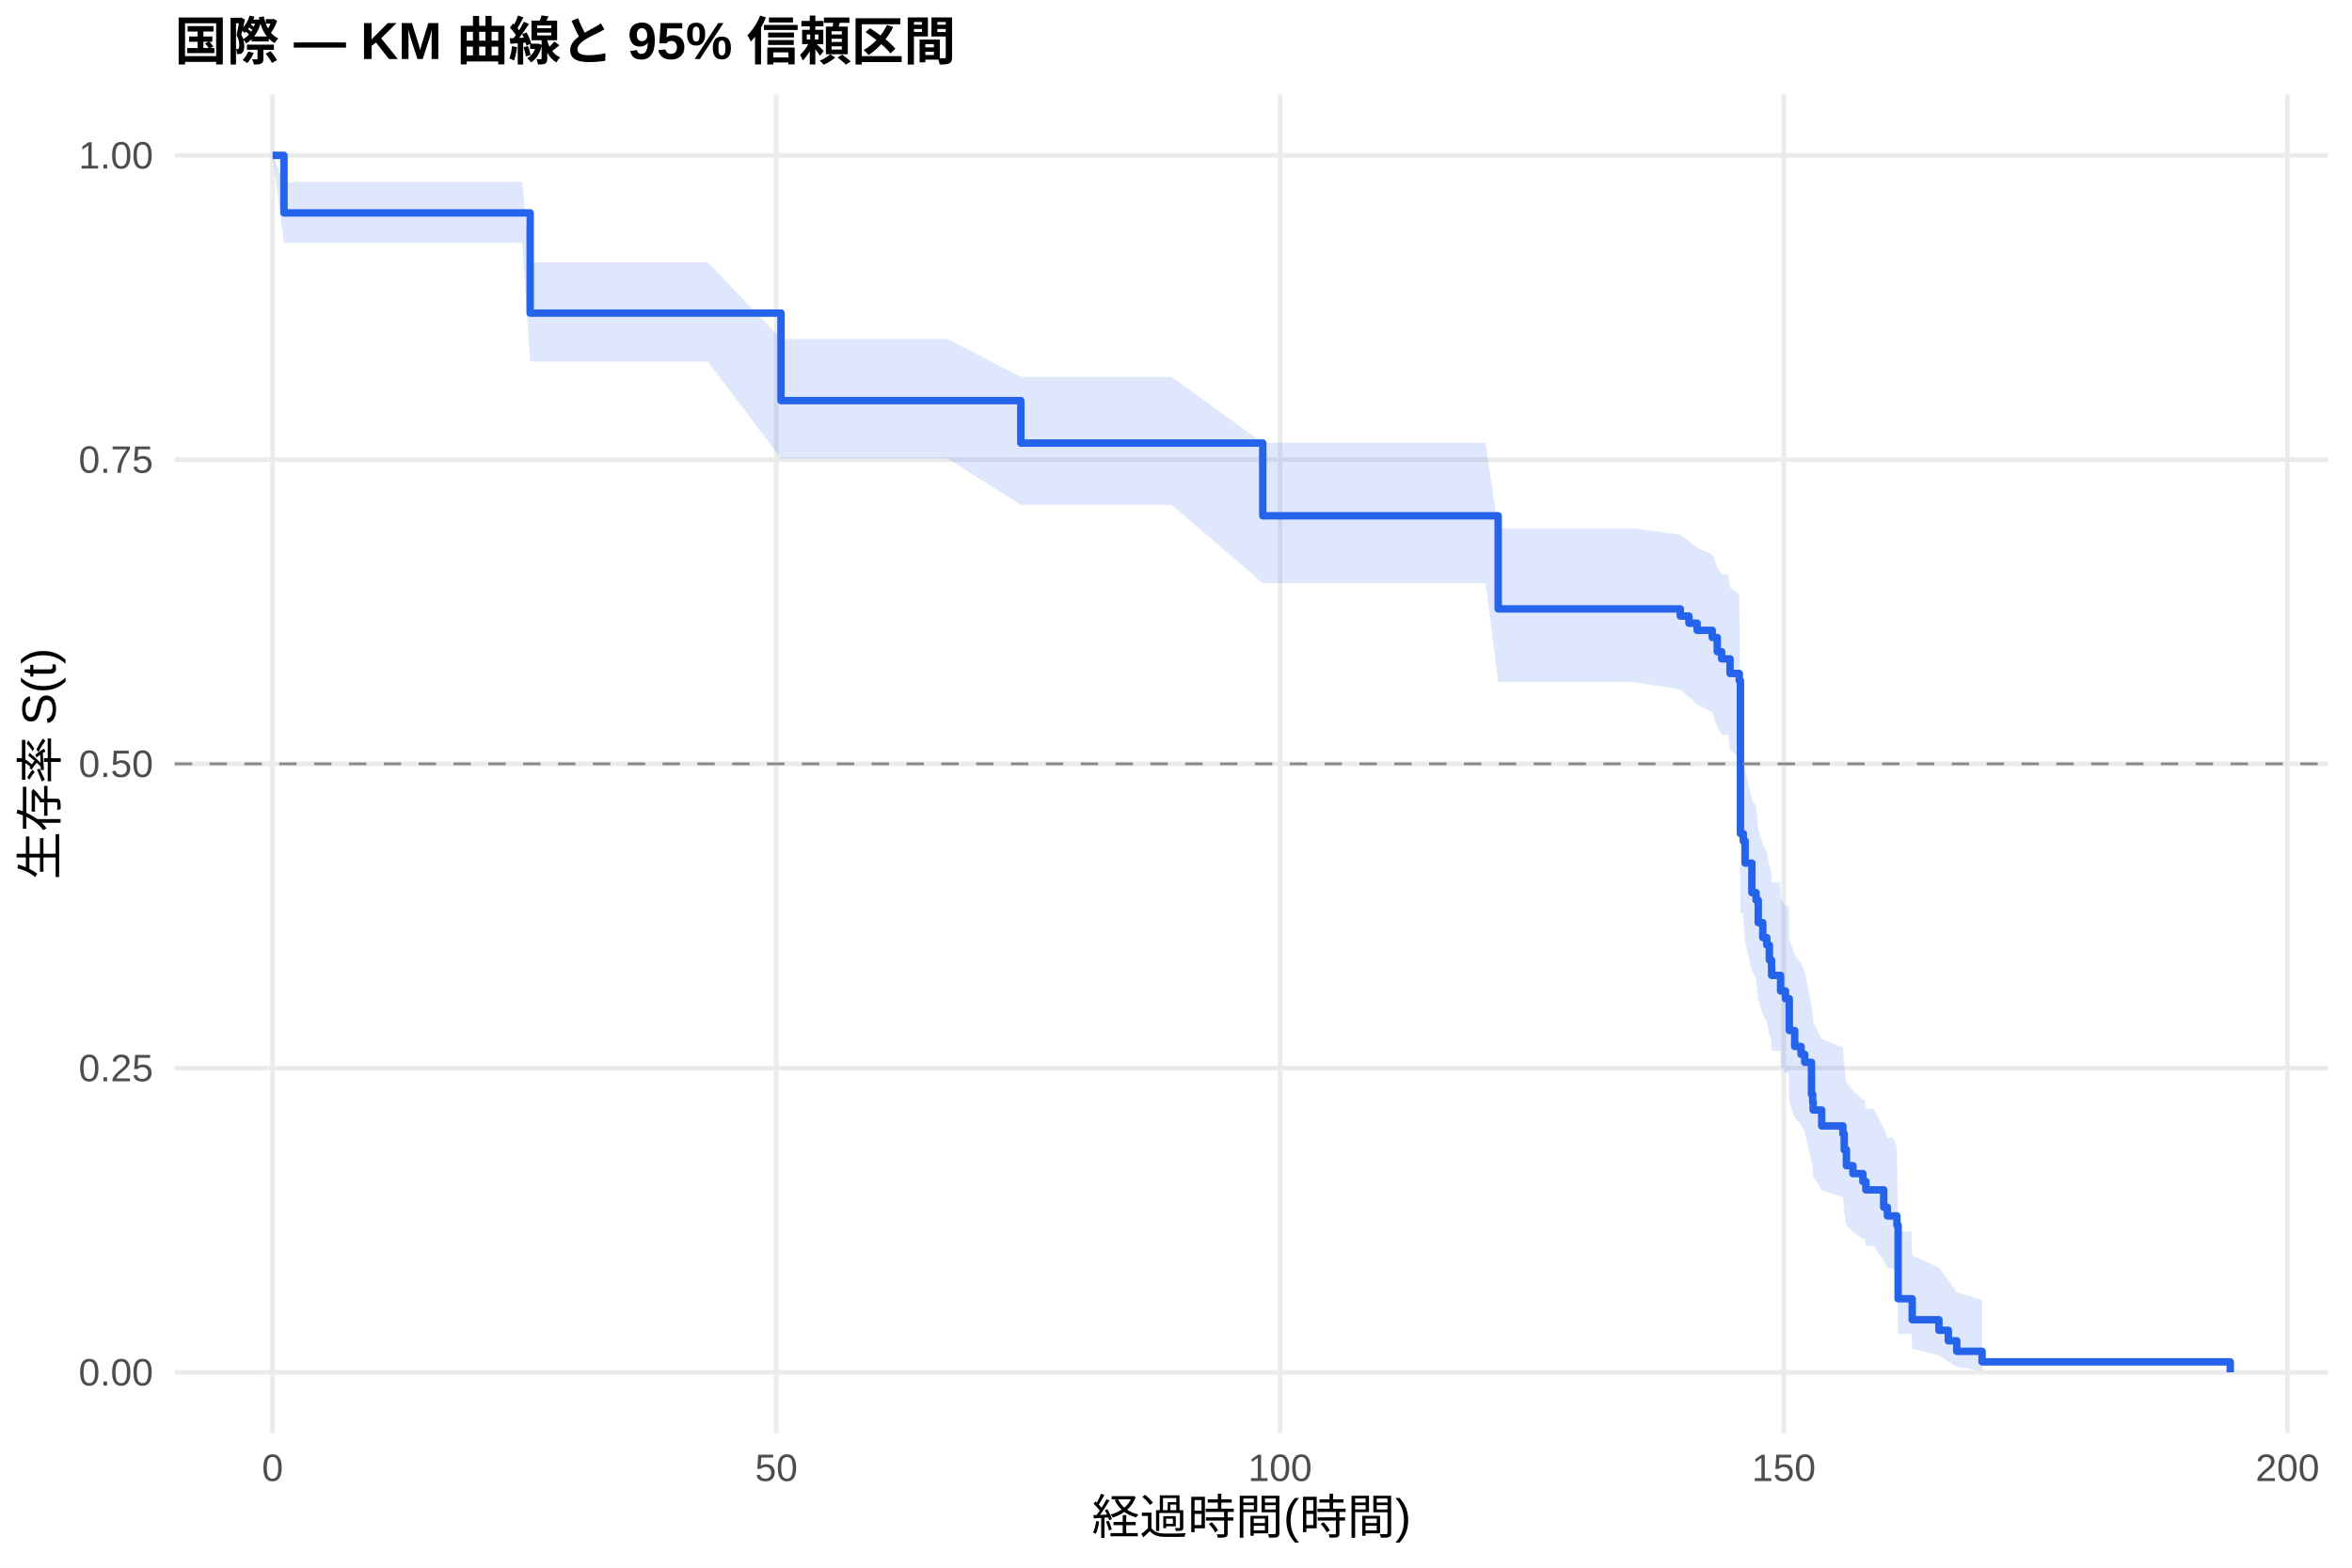
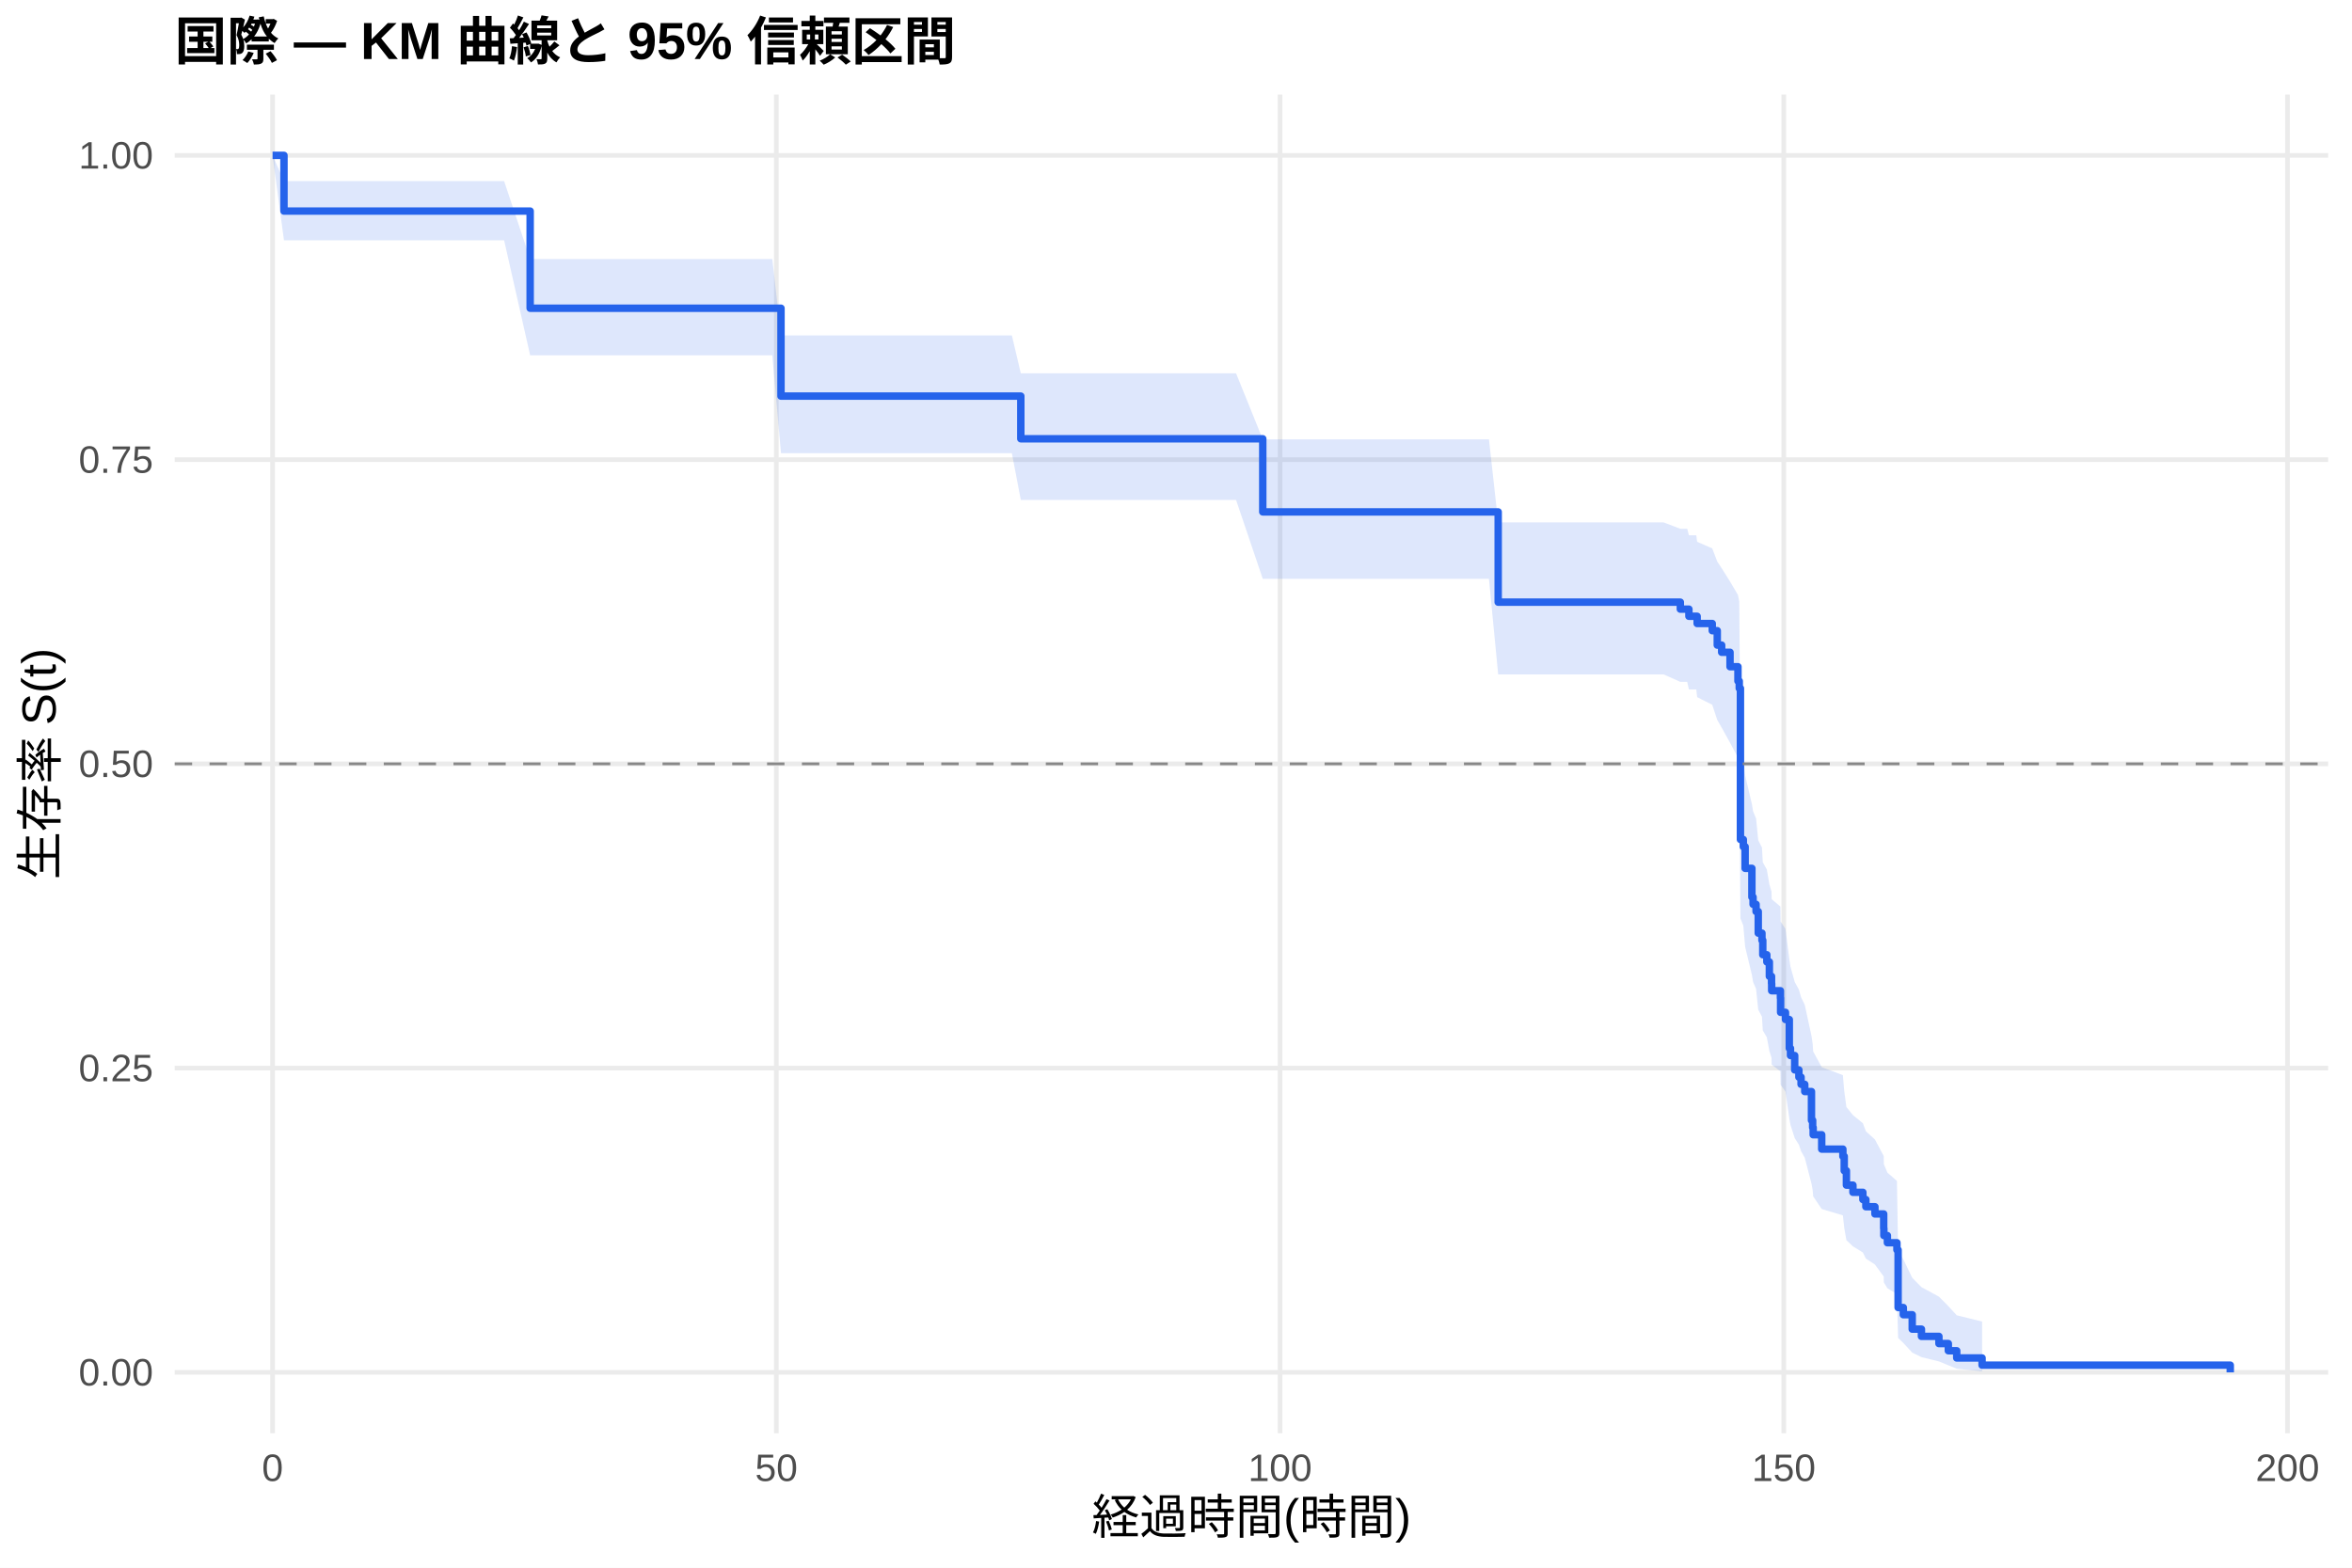
<svg xmlns="http://www.w3.org/2000/svg" width="540.00pt" height="360.00pt" viewBox="0 0 540.00 360.00">
  <g class="svglite">
    <defs>
      <style type="text/css">
    .svglite line, .svglite polyline, .svglite polygon, .svglite path, .svglite rect, .svglite circle {
      fill: none;
      stroke: #000000;
      stroke-linecap: round;
      stroke-linejoin: round;
      stroke-miterlimit: 10.00;
    }
    .svglite text {
      white-space: pre;
    }
    .svglite g.glyphgroup path {
      fill: inherit;
      stroke: none;
    }
  </style>
    </defs>
    <rect width="100%" height="100%" style="stroke: none; fill: #FFFFFF;" />
    <defs>
      <clipPath id="cpMC4wMHw1NDAuMDB8MC4wMHwzNjAuMDA=">
        <rect x="0.00" y="0.00" width="540.00" height="360.00" />
      </clipPath>
    </defs>
    <g clip-path="url(#cpMC4wMHw1NDAuMDB8MC4wMHwzNjAuMDA=)">
      <rect x="0" y="0.00" width="540.00" height="360.00" style="stroke-width: 1.07; stroke: none; fill: #FFFFFF;" />
    </g>
    <defs>
      <clipPath id="cpNDAuMTF8NTM0LjUyfDIxLjcxfDMyOS4xMg==">
        <rect x="40.11" y="21.71" width="494.41" height="307.41" />
      </clipPath>
    </defs>
    <g clip-path="url(#cpNDAuMTF8NTM0LjUyfDIxLjcxfDMyOS4xMg==)">
      <polyline points="40.11,315.14 534.52,315.14 " style="stroke-width: 1.07; stroke: #EBEBEB; stroke-linecap: butt;" />
      <polyline points="40.11,245.28 534.52,245.28 " style="stroke-width: 1.07; stroke: #EBEBEB; stroke-linecap: butt;" />
      <polyline points="40.11,175.41 534.52,175.41 " style="stroke-width: 1.07; stroke: #EBEBEB; stroke-linecap: butt;" />
      <polyline points="40.11,105.55 534.52,105.55 " style="stroke-width: 1.07; stroke: #EBEBEB; stroke-linecap: butt;" />
      <polyline points="40.11,35.68 534.52,35.68 " style="stroke-width: 1.07; stroke: #EBEBEB; stroke-linecap: butt;" />
      <polyline points="62.58,329.12 62.58,21.71 " style="stroke-width: 1.07; stroke: #EBEBEB; stroke-linecap: butt;" />
      <polyline points="178.24,329.12 178.24,21.71 " style="stroke-width: 1.07; stroke: #EBEBEB; stroke-linecap: butt;" />
      <polyline points="293.89,329.12 293.89,21.71 " style="stroke-width: 1.07; stroke: #EBEBEB; stroke-linecap: butt;" />
      <polyline points="409.54,329.12 409.54,21.71 " style="stroke-width: 1.07; stroke: #EBEBEB; stroke-linecap: butt;" />
      <polyline points="525.19,329.12 525.19,21.71 " style="stroke-width: 1.07; stroke: #EBEBEB; stroke-linecap: butt;" />
-       <polygon points="62.58,35.68 65.20,41.79 81.51,41.79 95.31,41.79 100.94,41.79 109.27,41.79 119.87,41.79 121.72,60.25 134.33,60.25 154.87,60.25 162.51,60.25 179.31,77.85 184.21,77.85 200.13,77.85 217.52,77.85 234.37,86.54 248.21,86.54 268.98,86.54 289.92,101.68 294.04,101.68 317.44,101.68 327.04,101.68 336.99,101.68 341.07,101.68 343.97,121.30 344.58,121.30 350.83,121.30 353.22,121.30 360.31,121.30 364.05,121.30 367.13,121.30 372.57,121.30 374.65,121.30 385.79,122.79 387.76,124.29 389.65,125.79 393.12,127.29 394.27,130.31 395.28,131.83 396.70,131.83 397.20,134.93 399.32,136.48 399.59,170.09 400.17,170.09 400.25,171.75 400.67,176.75 402.22,183.48 403.18,185.19 403.68,190.36 404.72,193.82 405.65,195.56 406.23,199.05 406.46,199.05 406.73,200.83 406.76,202.61 408.77,202.61 408.81,206.24 409.93,208.07 410.70,208.07 410.81,215.55 412.05,219.32 413.51,221.22 414.36,223.12 415.90,230.80 416.17,232.74 416.29,234.68 418.25,238.59 423.11,240.56 423.42,244.52 423.92,248.51 425.42,250.52 427.70,252.54 428.16,252.54 428.39,254.63 430.20,254.63 432.48,258.99 433.33,261.19 434.68,261.19 435.52,263.49 435.79,282.83 438.84,282.83 439.03,288.28 445.16,291.10 447.32,293.96 449.25,296.73 455.07,298.56 455.07,314.79 449.25,313.88 447.32,312.67 445.16,311.26 439.03,309.71 438.84,306.30 435.79,306.30 435.52,293.01 434.68,291.23 433.33,291.23 432.48,289.54 430.20,286.12 428.39,286.12 428.16,284.48 427.70,284.48 425.42,282.91 423.92,281.33 423.42,278.15 423.11,274.93 418.25,273.31 416.29,270.04 416.17,268.39 415.90,266.74 414.36,260.06 413.51,258.37 412.05,256.68 410.81,253.27 410.70,246.39 409.93,246.39 408.81,244.70 408.77,241.29 406.76,241.29 406.73,239.62 406.46,237.95 406.23,237.95 405.65,234.65 404.72,232.99 403.68,229.67 403.18,224.66 402.22,222.98 400.67,216.33 400.25,211.31 400.17,209.63 399.59,209.63 399.32,173.95 397.20,172.20 396.70,168.70 395.28,168.70 394.27,166.99 393.12,163.54 389.65,161.81 387.76,160.07 385.79,158.33 374.65,156.59 372.57,156.59 367.13,156.59 364.05,156.59 360.31,156.59 353.22,156.59 350.83,156.59 344.58,156.59 343.97,156.59 341.07,133.91 336.99,133.91 327.04,133.91 317.44,133.91 294.04,133.91 289.92,133.91 268.98,115.93 248.21,115.93 234.37,115.93 217.52,105.28 200.13,105.28 184.21,105.28 179.31,105.28 162.51,83.02 154.87,83.02 134.33,83.02 121.72,83.02 119.87,55.81 109.27,55.81 100.94,55.81 95.31,55.81 81.51,55.81 65.20,55.81 62.58,35.68 " style="stroke-width: 0.00; stroke: none; stroke-linecap: butt; fill: #2563EB; fill-opacity: 0.15;" />
-       <polyline points="62.58,35.68 65.20,41.79 81.51,41.79 95.31,41.79 100.94,41.79 109.27,41.79 119.87,41.79 121.72,60.25 134.33,60.25 154.87,60.25 162.51,60.25 179.31,77.85 184.21,77.85 200.13,77.85 217.52,77.85 234.37,86.54 248.21,86.54 268.98,86.54 289.92,101.68 294.04,101.68 317.44,101.68 327.04,101.68 336.99,101.68 341.07,101.68 343.97,121.30 344.58,121.30 350.83,121.30 353.22,121.30 360.31,121.30 364.05,121.30 367.13,121.30 372.57,121.30 374.65,121.30 385.79,122.79 387.76,124.29 389.65,125.79 393.12,127.29 394.27,130.31 395.28,131.83 396.70,131.83 397.20,134.93 399.32,136.48 399.59,170.09 400.17,170.09 400.25,171.75 400.67,176.75 402.22,183.48 403.18,185.19 403.68,190.36 404.72,193.82 405.65,195.56 406.23,199.05 406.46,199.05 406.73,200.83 406.76,202.61 408.77,202.61 408.81,206.24 409.93,208.07 410.70,208.07 410.81,215.55 412.05,219.32 413.51,221.22 414.36,223.12 415.90,230.80 416.17,232.74 416.29,234.68 418.25,238.59 423.11,240.56 423.42,244.52 423.92,248.51 425.42,250.52 427.70,252.54 428.16,252.54 428.39,254.63 430.20,254.63 432.48,258.99 433.33,261.19 434.68,261.19 435.52,263.49 435.79,282.83 438.84,282.83 439.03,288.28 445.16,291.10 447.32,293.96 449.25,296.73 455.07,298.56 " style="stroke-width: 1.07; stroke: none; stroke-linecap: butt;" />
-       <polyline points="455.07,314.79 449.25,313.88 447.32,312.67 445.16,311.26 439.03,309.71 438.84,306.30 435.79,306.30 435.52,293.01 434.68,291.23 433.33,291.23 432.48,289.54 430.20,286.12 428.39,286.12 428.16,284.48 427.70,284.48 425.42,282.91 423.92,281.33 423.42,278.15 423.11,274.93 418.25,273.31 416.29,270.04 416.17,268.39 415.90,266.74 414.36,260.06 413.51,258.37 412.05,256.68 410.81,253.27 410.70,246.39 409.93,246.39 408.81,244.70 408.77,241.29 406.76,241.29 406.73,239.62 406.46,237.95 406.23,237.95 405.65,234.65 404.72,232.99 403.68,229.67 403.18,224.66 402.22,222.98 400.67,216.33 400.25,211.31 400.17,209.63 399.59,209.63 399.32,173.95 397.20,172.20 396.70,168.70 395.28,168.70 394.27,166.99 393.12,163.54 389.65,161.81 387.76,160.07 385.79,158.33 374.65,156.59 372.57,156.59 367.13,156.59 364.05,156.59 360.31,156.59 353.22,156.59 350.83,156.59 344.58,156.59 343.97,156.59 341.07,133.91 336.99,133.91 327.04,133.91 317.44,133.91 294.04,133.91 289.92,133.91 268.98,115.93 248.21,115.93 234.37,115.93 217.52,105.28 200.13,105.28 184.21,105.28 179.31,105.28 162.51,83.02 154.87,83.02 134.33,83.02 121.72,83.02 119.87,55.81 109.27,55.81 100.94,55.81 95.31,55.81 81.51,55.81 65.20,55.81 62.58,35.68 " style="stroke-width: 1.07; stroke: none; stroke-linecap: butt;" />
-       <polyline points="62.58,35.68 65.20,35.68 65.20,48.89 81.51,48.89 81.51,48.89 95.31,48.89 95.31,48.89 100.94,48.89 100.94,48.89 109.27,48.89 109.27,48.89 119.87,48.89 119.87,48.89 121.72,48.89 121.72,71.90 134.33,71.90 134.33,71.90 154.87,71.90 154.87,71.90 162.51,71.90 162.51,71.90 179.31,71.90 179.31,91.99 184.21,91.99 184.21,91.99 200.13,91.99 200.13,91.99 217.52,91.99 217.52,91.99 234.37,91.99 234.37,101.74 248.21,101.74 248.21,101.74 268.98,101.74 268.98,101.74 289.92,101.74 289.92,118.45 294.04,118.45 294.04,118.45 317.44,118.45 317.44,118.45 327.04,118.45 327.04,118.45 336.99,118.45 336.99,118.45 341.07,118.45 341.07,118.45 343.97,118.45 343.97,139.83 344.58,139.83 344.58,139.83 350.83,139.83 350.83,139.83 353.22,139.83 353.22,139.83 360.31,139.83 360.31,139.83 364.05,139.83 364.05,139.83 367.13,139.83 367.13,139.83 372.57,139.83 372.57,139.83 374.65,139.83 374.65,139.83 385.79,139.83 385.79,141.47 387.76,141.47 387.76,143.11 389.65,143.11 389.65,144.75 393.12,144.75 393.12,146.39 394.27,146.39 394.27,149.66 395.28,149.66 395.28,151.30 396.70,151.30 396.70,151.30 397.20,151.30 397.20,154.65 399.32,154.65 399.32,156.32 399.59,156.32 399.59,191.43 400.17,191.43 400.17,191.43 400.25,191.43 400.25,193.12 400.67,193.12 400.67,198.20 402.22,198.20 402.22,204.98 403.18,204.98 403.18,206.71 403.68,206.71 403.68,211.87 404.72,211.87 404.72,215.31 405.65,215.31 405.65,217.03 406.23,217.03 406.23,220.48 406.46,220.48 406.46,220.48 406.73,220.48 406.73,222.23 406.76,222.23 406.76,223.98 408.77,223.98 408.77,223.98 408.81,223.98 408.81,227.56 409.93,227.56 409.93,229.34 410.70,229.34 410.70,229.34 410.81,229.34 410.81,236.65 412.05,236.65 412.05,240.30 413.51,240.30 413.51,242.12 414.36,242.12 414.36,243.95 415.90,243.95 415.90,251.25 416.17,251.25 416.17,253.08 416.29,253.08 416.29,254.90 418.25,254.90 418.25,258.55 423.11,258.55 423.11,260.38 423.42,260.38 423.42,264.03 423.92,264.03 423.92,267.68 425.42,267.68 425.42,269.50 427.70,269.50 427.70,271.33 428.16,271.33 428.16,271.33 428.39,271.33 428.39,273.24 430.20,273.24 430.20,273.24 432.48,273.24 432.48,277.23 433.33,277.23 433.33,279.22 434.68,279.22 434.68,279.22 435.52,279.22 435.52,281.34 435.79,281.34 435.79,298.24 438.84,298.24 438.84,298.24 439.03,298.24 439.03,303.07 445.16,303.07 445.16,305.48 447.32,305.48 447.32,307.90 449.25,307.90 449.25,310.31 455.07,310.31 455.07,312.73 512.05,312.73 512.05,315.14 " style="stroke-width: 1.71; stroke: #2563EB; stroke-linecap: butt;" />
+       <polygon points="62.58,35.68 65.20,41.59 77.39,41.59 96.31,41.59 110.12,41.59 115.74,41.59 121.72,59.48 124.07,59.48 134.67,59.48 149.13,59.48 169.68,59.48 177.31,59.48 179.31,77.03 199.01,77.03 214.94,77.03 232.32,77.03 234.37,85.73 263.01,85.73 283.79,85.73 289.92,100.88 308.85,100.88 332.25,100.88 341.85,100.88 343.97,119.96 351.79,119.96 355.88,119.96 359.39,119.96 365.63,119.96 368.02,119.96 375.11,119.96 378.85,119.96 381.94,119.96 385.79,121.43 387.37,121.43 387.76,122.92 389.46,122.92 389.65,124.42 393.12,125.93 394.27,128.96 395.28,130.48 397.20,133.54 399.02,136.62 399.32,138.17 399.59,171.51 400.25,173.14 400.67,178.05 402.22,184.64 402.49,186.30 403.18,187.96 403.68,192.96 404.53,194.64 404.72,198.00 405.65,199.69 406.23,203.07 406.73,204.77 406.76,206.48 408.77,208.18 408.81,211.61 409.93,213.33 410.81,220.25 411.08,221.99 412.05,225.48 413.01,227.24 413.51,229.00 414.36,230.76 415.90,237.87 416.17,239.67 416.29,241.46 418.25,245.07 423.11,246.89 423.42,250.54 423.92,254.22 425.42,256.07 427.70,257.93 428.39,259.79 430.47,261.67 432.48,265.45 432.52,267.35 433.33,269.27 435.52,271.19 435.79,287.12 436.99,289.19 439.03,293.42 441.15,295.58 445.16,297.76 447.32,299.94 449.25,302.04 455.07,303.48 455.07,314.91 449.25,314.31 447.32,313.52 445.16,312.63 441.15,311.65 439.03,310.61 436.99,308.40 435.79,307.24 435.52,297.16 433.33,295.83 432.52,294.49 432.48,293.13 430.47,290.39 428.39,289.01 427.70,287.62 425.42,286.21 423.92,284.80 423.42,281.96 423.11,279.09 418.25,277.64 416.29,274.73 416.17,273.27 415.90,271.80 414.36,265.86 413.51,264.36 413.01,262.86 412.05,261.35 411.08,258.32 410.81,256.80 409.93,250.67 408.81,249.12 408.77,246.02 406.76,244.47 406.73,242.91 406.23,241.34 405.65,238.20 404.72,236.63 404.53,233.46 403.68,231.87 403.18,227.09 402.49,225.49 402.22,223.88 400.67,217.42 400.25,212.54 399.59,210.90 399.32,175.71 399.02,174.00 397.20,170.55 395.28,167.08 394.27,165.34 393.12,161.84 389.65,160.09 389.46,158.33 387.76,158.33 387.37,156.58 385.79,156.58 381.94,154.87 378.85,154.87 375.11,154.87 368.02,154.87 365.63,154.87 359.39,154.87 355.88,154.87 351.79,154.87 343.97,154.87 341.85,132.92 332.25,132.92 308.85,132.92 289.92,132.92 283.79,114.81 263.01,114.81 234.37,114.81 232.32,104.07 214.94,104.07 199.01,104.07 179.31,104.07 177.31,81.59 169.68,81.59 149.13,81.59 134.67,81.59 124.07,81.59 121.72,81.59 115.74,55.18 110.12,55.18 96.31,55.18 77.39,55.18 65.20,55.18 62.58,35.68 " style="stroke-width: 0.00; stroke: none; stroke-linecap: butt; fill: #2563EB; fill-opacity: 0.15;" />
+       <polyline points="62.58,35.68 65.20,41.59 77.39,41.59 96.31,41.59 110.12,41.59 115.74,41.59 121.72,59.48 124.07,59.48 134.67,59.48 149.13,59.48 169.68,59.48 177.31,59.48 179.31,77.03 199.01,77.03 214.94,77.03 232.32,77.03 234.37,85.73 263.01,85.73 283.79,85.73 289.92,100.88 308.85,100.88 332.25,100.88 341.85,100.88 343.97,119.96 351.79,119.96 355.88,119.96 359.39,119.96 365.63,119.96 368.02,119.96 375.11,119.96 378.85,119.96 381.94,119.96 385.79,121.43 387.37,121.43 387.76,122.92 389.46,122.92 389.65,124.42 393.12,125.93 394.27,128.96 395.28,130.48 397.20,133.54 399.02,136.62 399.32,138.17 399.59,171.51 400.25,173.14 400.67,178.05 402.22,184.64 402.49,186.30 403.18,187.96 403.68,192.96 404.53,194.64 404.72,198.00 405.65,199.69 406.23,203.07 406.73,204.77 406.76,206.48 408.77,208.18 408.81,211.61 409.93,213.33 410.81,220.25 411.08,221.99 412.05,225.48 413.01,227.24 413.51,229.00 414.36,230.76 415.90,237.87 416.17,239.67 416.29,241.46 418.25,245.07 423.11,246.89 423.42,250.54 423.92,254.22 425.42,256.07 427.70,257.93 428.39,259.79 430.47,261.67 432.48,265.45 432.52,267.35 433.33,269.27 435.52,271.19 435.79,287.12 436.99,289.19 439.03,293.42 441.15,295.58 445.16,297.76 447.32,299.94 449.25,302.04 455.07,303.48 " style="stroke-width: 1.07; stroke: none; stroke-linecap: butt;" />
+       <polyline points="455.07,314.91 449.25,314.31 447.32,313.52 445.16,312.63 441.15,311.65 439.03,310.61 436.99,308.40 435.79,307.24 435.52,297.16 433.33,295.83 432.52,294.49 432.48,293.13 430.47,290.39 428.39,289.01 427.70,287.62 425.42,286.21 423.92,284.80 423.42,281.96 423.11,279.09 418.25,277.64 416.29,274.73 416.17,273.27 415.90,271.80 414.36,265.86 413.51,264.36 413.01,262.86 412.05,261.35 411.08,258.32 410.81,256.80 409.93,250.67 408.81,249.12 408.77,246.02 406.76,244.47 406.73,242.91 406.23,241.34 405.65,238.20 404.72,236.63 404.53,233.46 403.68,231.87 403.18,227.09 402.49,225.49 402.22,223.88 400.67,217.42 400.25,212.54 399.59,210.90 399.32,175.71 399.02,174.00 397.20,170.55 395.28,167.08 394.27,165.34 393.12,161.84 389.65,160.09 389.46,158.33 387.76,158.33 387.37,156.58 385.79,156.58 381.94,154.87 378.85,154.87 375.11,154.87 368.02,154.87 365.63,154.87 359.39,154.87 355.88,154.87 351.79,154.87 343.97,154.87 341.85,132.92 332.25,132.92 308.85,132.92 289.92,132.92 283.79,114.81 263.01,114.81 234.37,114.81 232.32,104.07 214.94,104.07 199.01,104.07 179.31,104.07 177.31,81.59 169.68,81.59 149.13,81.59 134.67,81.59 124.07,81.59 121.72,81.59 115.74,55.18 110.12,55.18 96.31,55.18 77.39,55.18 65.20,55.18 62.58,35.68 " style="stroke-width: 1.07; stroke: none; stroke-linecap: butt;" />
+       <polyline points="62.58,35.68 65.20,35.68 65.20,48.47 77.39,48.47 77.39,48.47 96.31,48.47 96.31,48.47 110.12,48.47 110.12,48.47 115.74,48.47 115.74,48.47 121.72,48.47 121.72,70.78 124.07,70.78 124.07,70.78 134.67,70.78 134.67,70.78 149.13,70.78 149.13,70.78 169.68,70.78 169.68,70.78 177.31,70.78 177.31,70.78 179.31,70.78 179.31,90.96 199.01,90.96 199.01,90.96 214.94,90.96 214.94,90.96 232.32,90.96 232.32,90.96 234.37,90.96 234.37,100.76 263.01,100.76 263.01,100.76 283.79,100.76 283.79,100.76 289.92,100.76 289.92,117.55 308.85,117.55 308.85,117.55 332.25,117.55 332.25,117.55 341.85,117.55 341.85,117.55 343.97,117.55 343.97,138.28 351.79,138.28 351.79,138.28 355.88,138.28 355.88,138.28 359.39,138.28 359.39,138.28 365.63,138.28 365.63,138.28 368.02,138.28 368.02,138.28 375.11,138.28 375.11,138.28 378.85,138.28 378.85,138.28 381.94,138.28 381.94,138.28 385.79,138.28 385.79,139.88 387.37,139.88 387.37,139.88 387.76,139.88 387.76,141.52 389.46,141.52 389.46,141.52 389.65,141.52 389.65,143.18 393.12,143.18 393.12,144.83 394.27,144.83 394.27,148.14 395.28,148.14 395.28,149.79 397.20,149.79 397.20,153.10 399.02,153.10 399.02,156.40 399.32,156.40 399.32,158.06 399.59,158.06 399.59,192.78 400.25,192.78 400.25,194.44 400.67,194.44 400.67,199.40 402.22,199.40 402.22,206.01 402.49,206.01 402.49,207.66 403.18,207.66 403.18,209.32 403.68,209.32 403.68,214.28 404.53,214.28 404.53,215.93 404.72,215.93 404.72,219.24 405.65,219.24 405.65,220.89 406.23,220.89 406.23,224.20 406.73,224.20 406.73,225.85 406.76,225.85 406.76,227.51 408.77,227.51 408.77,229.16 408.81,229.16 408.81,232.47 409.93,232.47 409.93,234.12 410.81,234.12 410.81,240.73 411.08,240.73 411.08,242.39 412.05,242.39 412.05,245.69 413.01,245.69 413.01,247.35 413.51,247.35 413.51,249.00 414.36,249.00 414.36,250.66 415.90,250.66 415.90,257.27 416.17,257.27 416.17,258.92 416.29,258.92 416.29,260.58 418.25,260.58 418.25,263.88 423.11,263.88 423.11,265.54 423.42,265.54 423.42,268.84 423.92,268.84 423.92,272.15 425.42,272.15 425.42,273.80 427.70,273.80 427.70,275.46 428.39,275.46 428.39,277.11 430.47,277.11 430.47,278.77 432.48,278.77 432.48,282.07 432.52,282.07 432.52,283.73 433.33,283.73 433.33,285.38 435.52,285.38 435.52,287.03 435.79,287.03 435.79,300.26 436.99,300.26 436.99,301.91 439.03,301.91 439.03,305.22 441.15,305.22 441.15,306.88 445.16,306.88 445.16,308.53 447.32,308.53 447.32,310.18 449.25,310.18 449.25,311.84 455.07,311.84 455.07,313.49 512.05,313.49 512.05,315.14 " style="stroke-width: 1.71; stroke: #2563EB; stroke-linecap: butt;" />
      <line x1="40.11" y1="175.41" x2="534.52" y2="175.41" style="stroke-width: 0.64; stroke: #888888; stroke-dasharray: 4.00,4.00; stroke-linecap: butt;" />
    </g>
    <g clip-path="url(#cpMC4wMHw1NDAuMDB8MC4wMHwzNjAuMDA=)">
      <text x="35.18" y="318.17" text-anchor="end" style="font-size: 8.80px;fill: #4D4D4D; font-family: &quot;Liberation Sans&quot;;" textLength="17.11px" lengthAdjust="spacingAndGlyphs">0.00</text>
      <text x="35.18" y="248.30" text-anchor="end" style="font-size: 8.80px;fill: #4D4D4D; font-family: &quot;Liberation Sans&quot;;" textLength="17.11px" lengthAdjust="spacingAndGlyphs">0.25</text>
      <text x="35.18" y="178.44" text-anchor="end" style="font-size: 8.80px;fill: #4D4D4D; font-family: &quot;Liberation Sans&quot;;" textLength="17.11px" lengthAdjust="spacingAndGlyphs">0.50</text>
      <text x="35.18" y="108.57" text-anchor="end" style="font-size: 8.80px;fill: #4D4D4D; font-family: &quot;Liberation Sans&quot;;" textLength="17.11px" lengthAdjust="spacingAndGlyphs">0.75</text>
      <text x="35.18" y="38.71" text-anchor="end" style="font-size: 8.80px;fill: #4D4D4D; font-family: &quot;Liberation Sans&quot;;" textLength="17.11px" lengthAdjust="spacingAndGlyphs">1.00</text>
      <text x="62.58" y="340.10" text-anchor="middle" style="font-size: 8.80px;fill: #4D4D4D; font-family: &quot;Liberation Sans&quot;;" textLength="4.89px" lengthAdjust="spacingAndGlyphs">0</text>
      <text x="178.24" y="340.10" text-anchor="middle" style="font-size: 8.80px;fill: #4D4D4D; font-family: &quot;Liberation Sans&quot;;" textLength="9.78px" lengthAdjust="spacingAndGlyphs">50</text>
      <text x="293.89" y="340.10" text-anchor="middle" style="font-size: 8.80px;fill: #4D4D4D; font-family: &quot;Liberation Sans&quot;;" textLength="14.67px" lengthAdjust="spacingAndGlyphs">100</text>
      <text x="409.54" y="340.10" text-anchor="middle" style="font-size: 8.80px;fill: #4D4D4D; font-family: &quot;Liberation Sans&quot;;" textLength="14.67px" lengthAdjust="spacingAndGlyphs">150</text>
      <text x="525.19" y="340.10" text-anchor="middle" style="font-size: 8.80px;fill: #4D4D4D; font-family: &quot;Liberation Sans&quot;;" textLength="14.67px" lengthAdjust="spacingAndGlyphs">200</text>
      <text x="287.32" y="352.24" text-anchor="middle" style="font-size: 11.00px; font-family: &quot;Liberation Sans&quot;;" textLength="73.31px" lengthAdjust="spacingAndGlyphs">経過時間(時間)</text>
      <text transform="translate(13.05,175.41) rotate(-90)" text-anchor="middle" style="font-size: 11.00px; font-family: &quot;Liberation Sans&quot;;" textLength="53.78px" lengthAdjust="spacingAndGlyphs">生存率 S(t)</text>
      <text x="40.11" y="13.74" style="font-size: 12.00px; font-weight: bold; font-family: &quot;Liberation Sans&quot;;" textLength="179.33px" lengthAdjust="spacingAndGlyphs">国際 — KM 曲線と 95% 信頼区間</text>
    </g>
  </g>
</svg>
